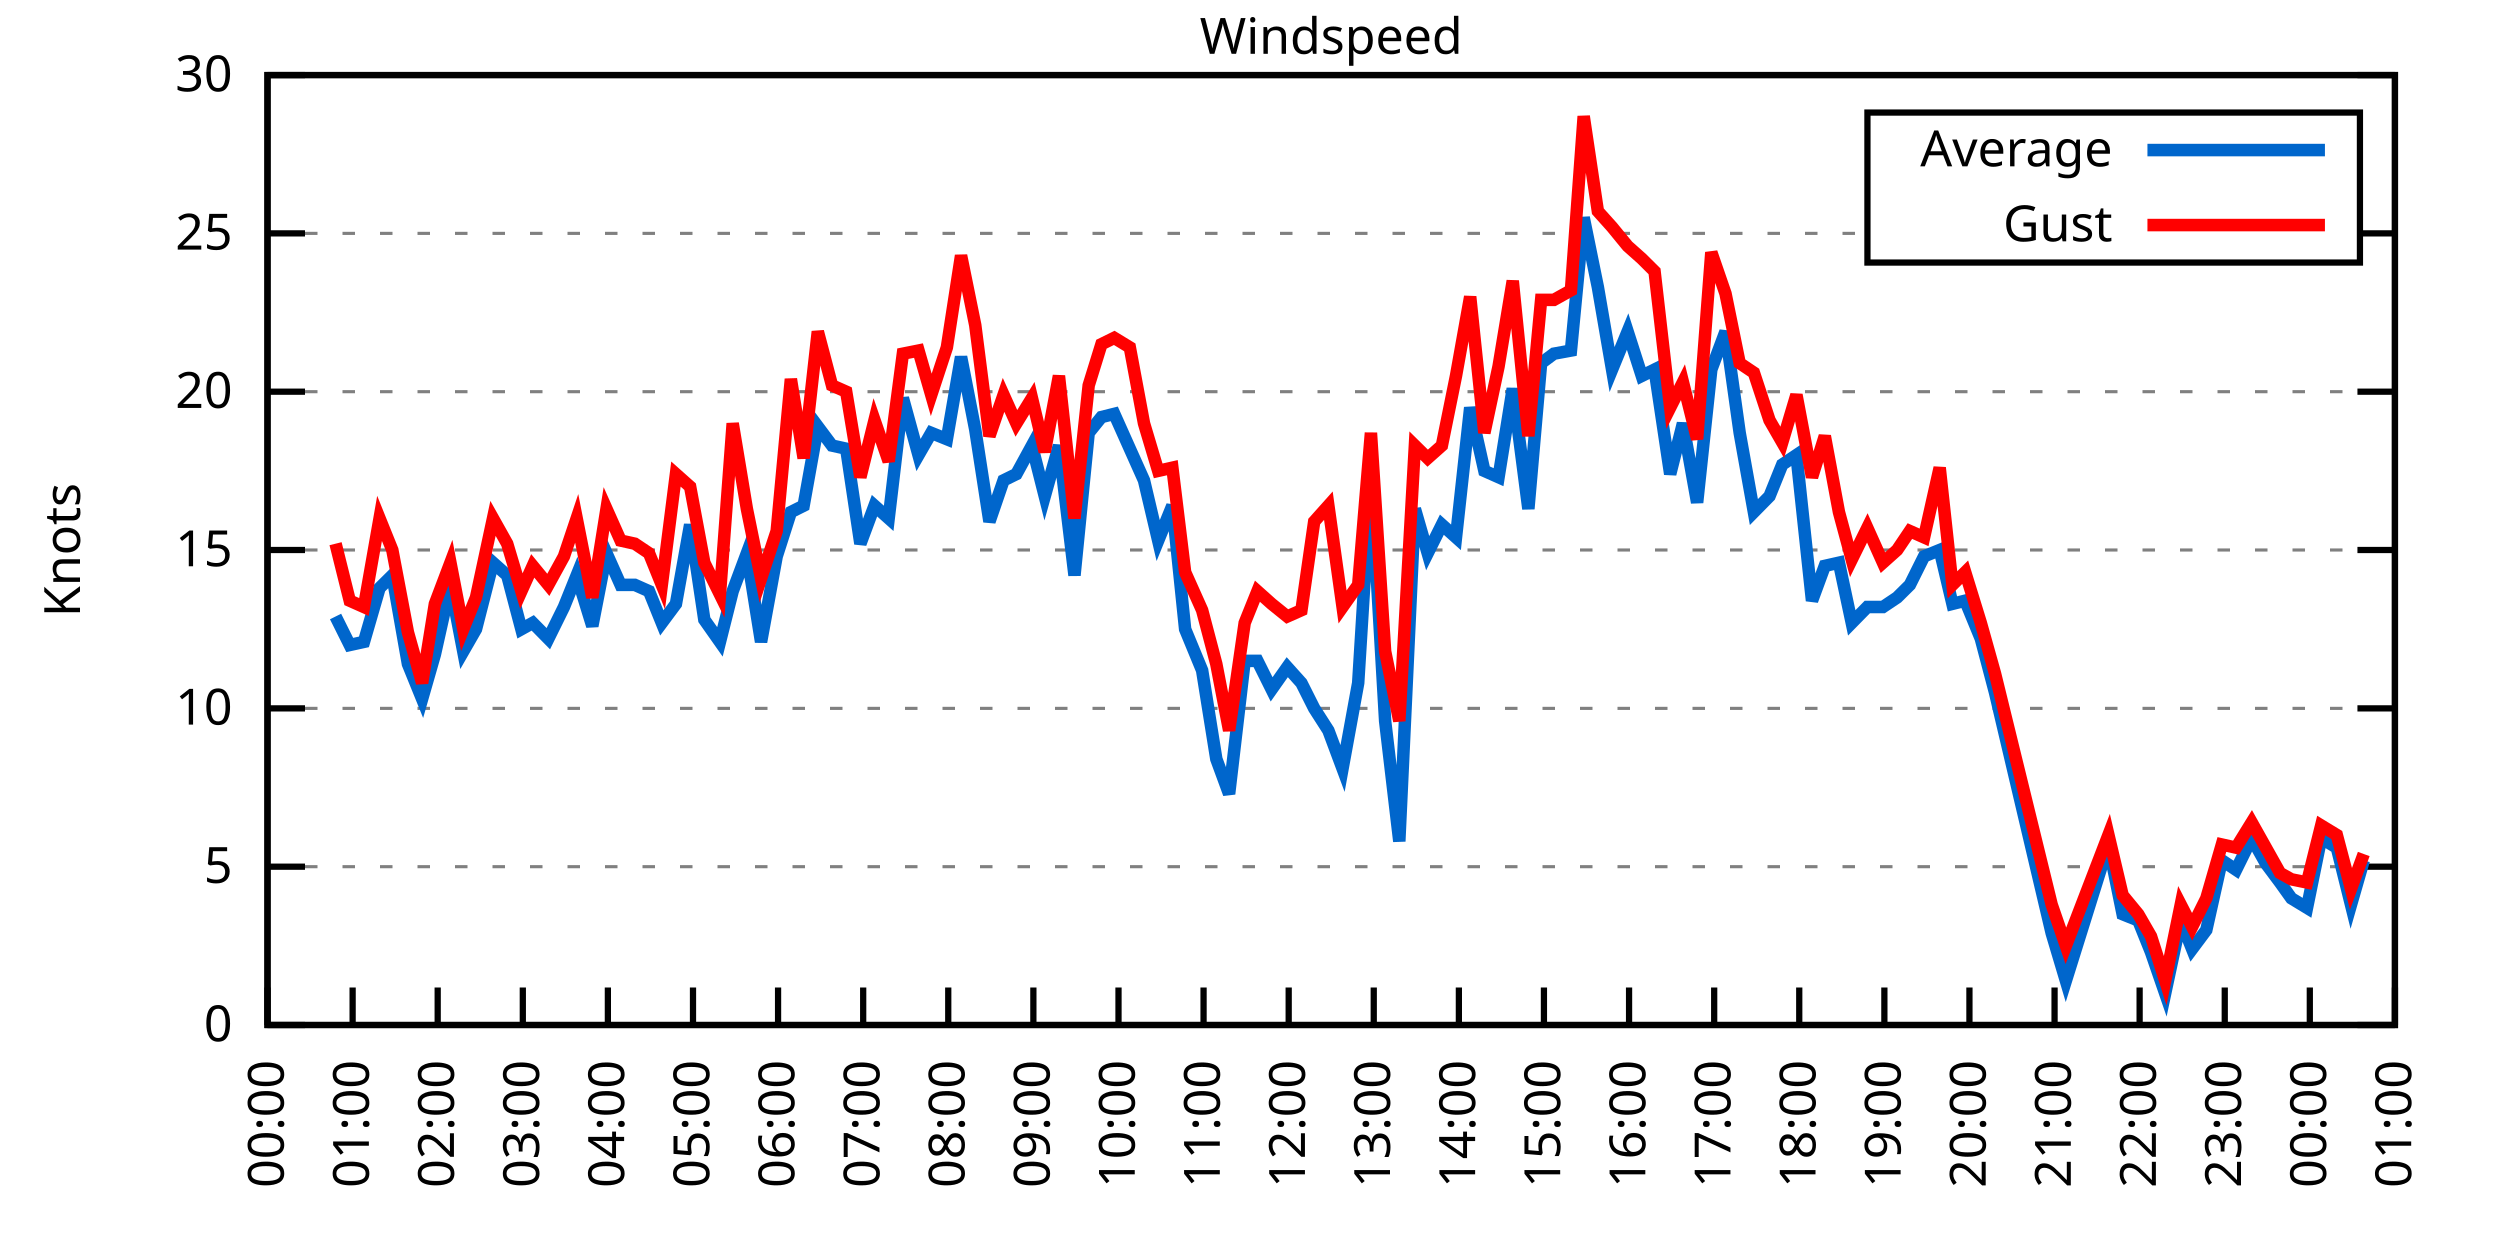
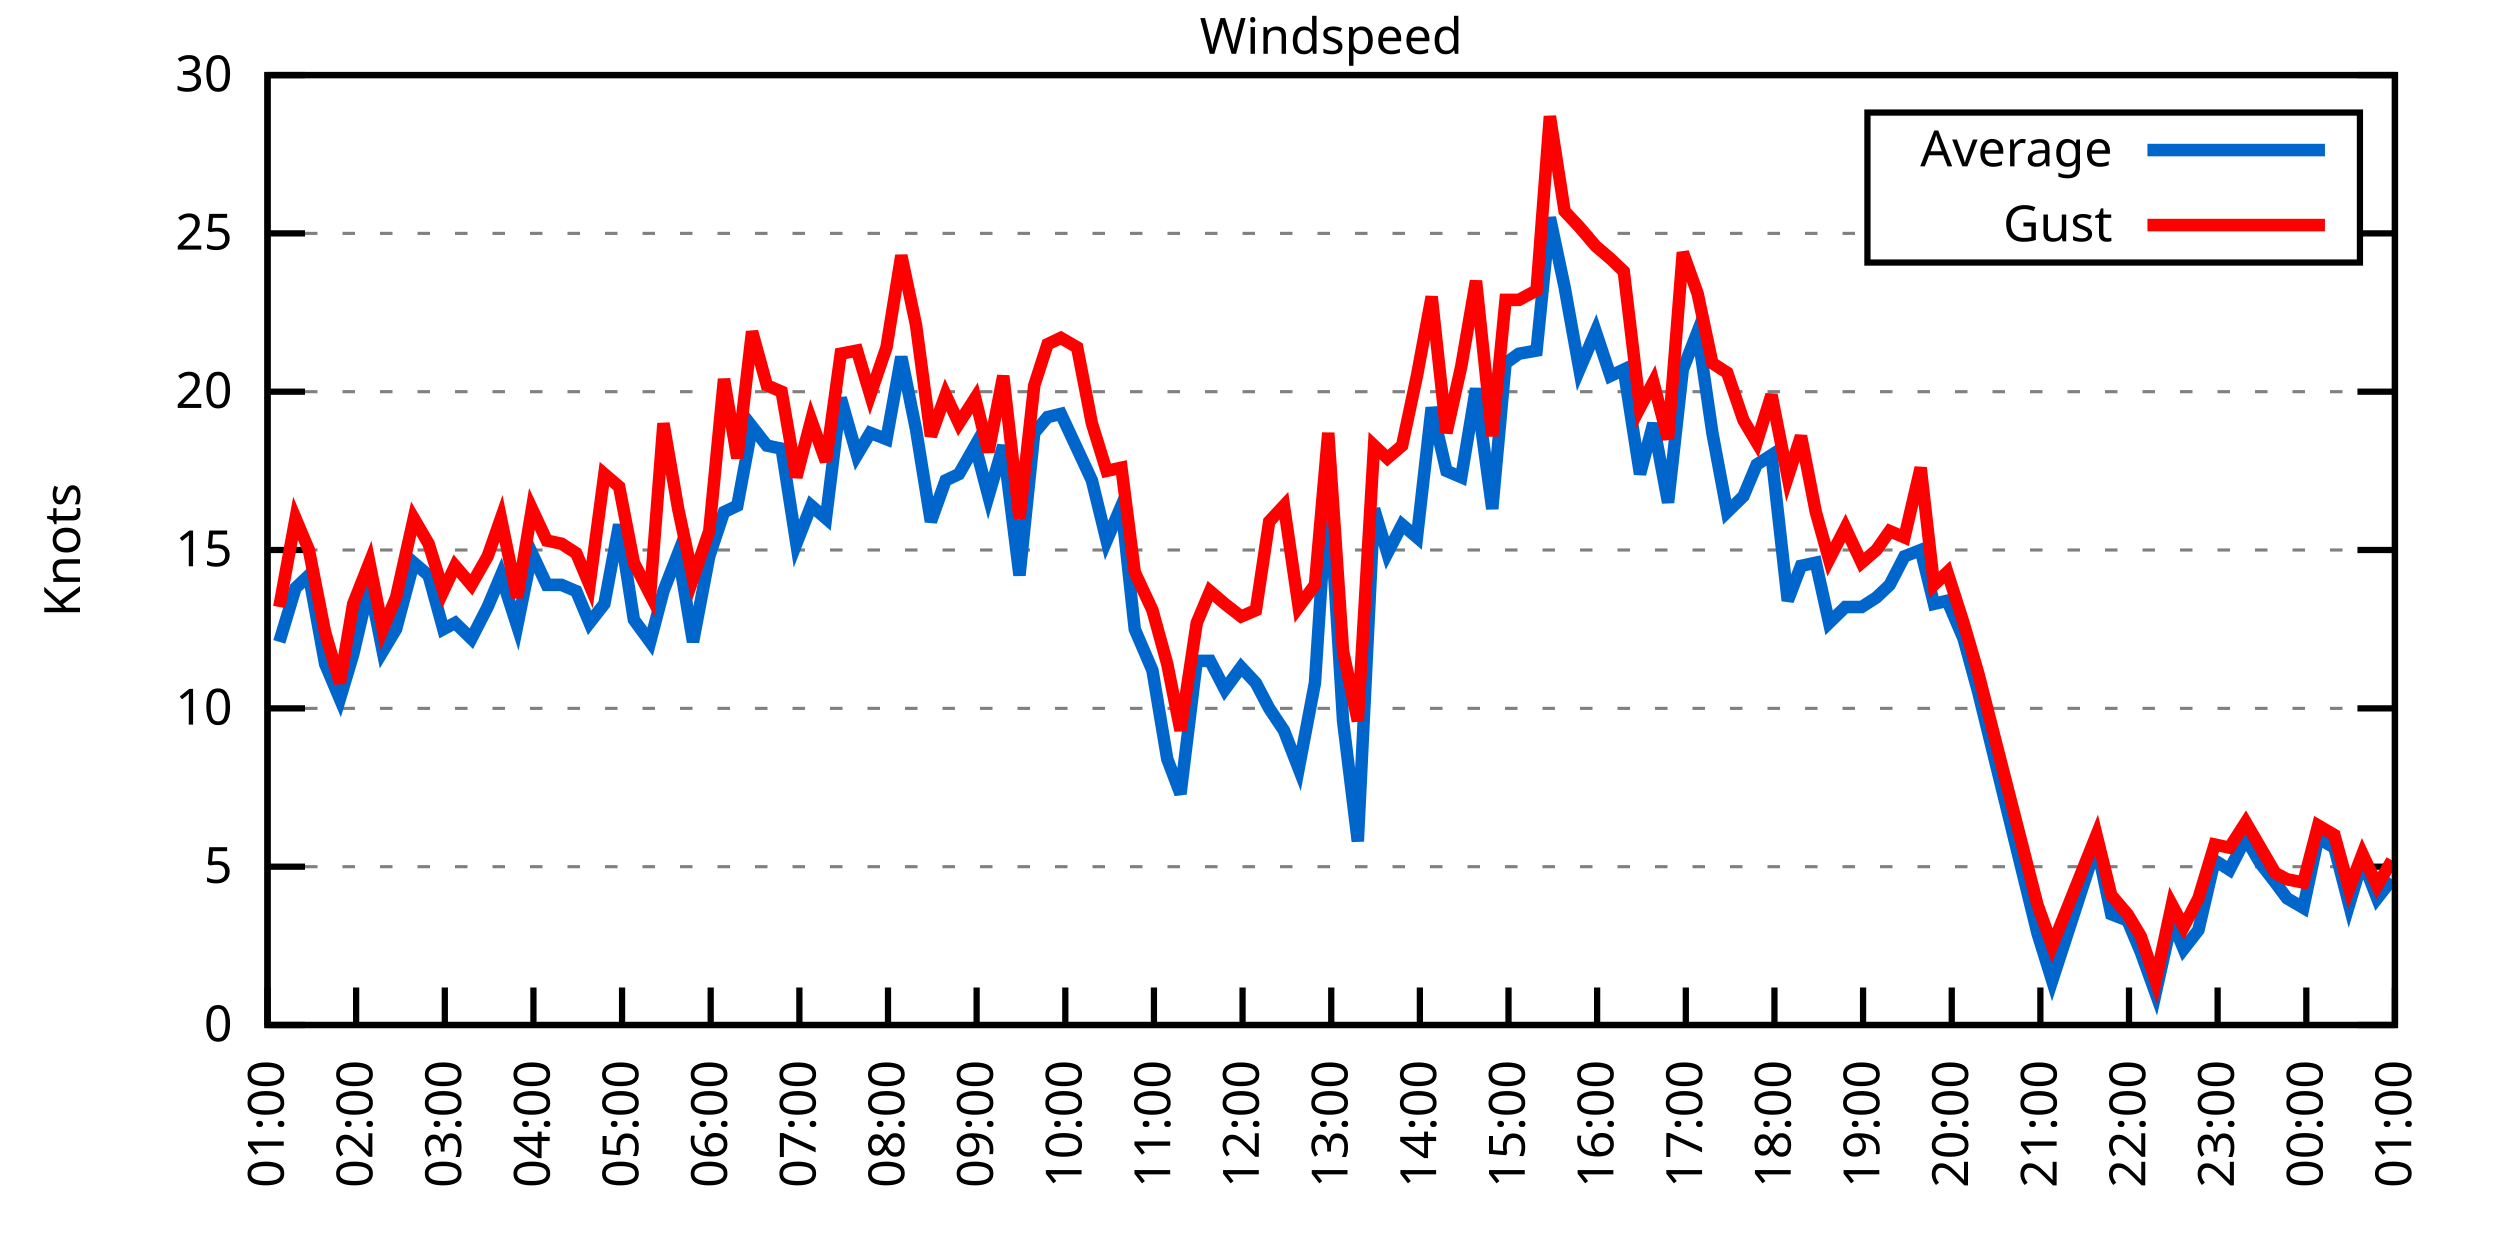
<svg xmlns="http://www.w3.org/2000/svg" xmlns:xlink="http://www.w3.org/1999/xlink" width="400" height="200" viewBox="0 0 400 200">
  <g id="gnuplot_canvas">
    <rect x="0" y="0" width="400" height="200" fill="none" />
    <defs>
      <circle id="gpDot" r="0.5" stroke-width="0.5" stroke="currentColor" />
      <path id="gpPt0" stroke-width="0.333" stroke="currentColor" d="M-1,0 h2 M0,-1 v2" />
      <path id="gpPt1" stroke-width="0.333" stroke="currentColor" d="M-1,-1 L1,1 M1,-1 L-1,1" />
      <path id="gpPt2" stroke-width="0.333" stroke="currentColor" d="M-1,0 L1,0 M0,-1 L0,1 M-1,-1 L1,1 M-1,1 L1,-1" />
      <rect id="gpPt3" stroke-width="0.333" stroke="currentColor" x="-1" y="-1" width="2" height="2" />
      <rect id="gpPt4" stroke-width="0.333" stroke="currentColor" fill="currentColor" x="-1" y="-1" width="2" height="2" />
      <circle id="gpPt5" stroke-width="0.333" stroke="currentColor" cx="0" cy="0" r="1" />
      <use xlink:href="#gpPt5" id="gpPt6" fill="currentColor" stroke="none" />
      <path id="gpPt7" stroke-width="0.333" stroke="currentColor" d="M0,-1.33 L-1.33,0.67 L1.33,0.67 z" />
      <use xlink:href="#gpPt7" id="gpPt8" fill="currentColor" stroke="none" />
      <use xlink:href="#gpPt7" id="gpPt9" stroke="currentColor" transform="rotate(180)" />
      <use xlink:href="#gpPt9" id="gpPt10" fill="currentColor" stroke="none" />
      <use xlink:href="#gpPt3" id="gpPt11" stroke="currentColor" transform="rotate(45)" />
      <use xlink:href="#gpPt11" id="gpPt12" fill="currentColor" stroke="none" />
      <path id="gpPt13" stroke-width="0.333" stroke="currentColor" d="M0,1.330 L1.265,0.411 L0.782,-1.067 L-0.782,-1.076 L-1.265,0.411 z" />
      <use xlink:href="#gpPt13" id="gpPt14" fill="currentColor" stroke="none" />
      <filter id="textbox" filterUnits="objectBoundingBox" x="0" y="0" height="1" width="1">
        <feFlood flood-color="white" flood-opacity="1" result="bgnd" />
        <feComposite in="SourceGraphic" in2="bgnd" operator="atop" />
      </filter>
      <filter id="greybox" filterUnits="objectBoundingBox" x="0" y="0" height="1" width="1">
        <feFlood flood-color="lightgrey" flood-opacity="1" result="grey" />
        <feComposite in="SourceGraphic" in2="grey" operator="atop" />
      </filter>
    </defs>
    <g fill="none" color="white" stroke="currentColor" stroke-width="1.00" stroke-linecap="butt" stroke-linejoin="miter">
</g>
    <g fill="none" color="black" stroke="currentColor" stroke-width="1.00" stroke-linecap="butt" stroke-linejoin="miter">
      <g stroke="none" shape-rendering="crispEdges">
        <polygon fill="rgb(255, 255, 255)" points="42.80,164.00 383.18,164.00 383.18,12.02 42.80,12.02 " />
      </g>
    </g>
    <g fill="none" color="black" stroke="currentColor" stroke-width="1.00" stroke-linecap="butt" stroke-linejoin="miter">
</g>
    <g fill="none" color="black" stroke="black" stroke-width="0.50" stroke-linecap="butt" stroke-linejoin="miter">
</g>
    <g fill="none" color="gray" stroke="currentColor" stroke-width="0.50" stroke-linecap="butt" stroke-linejoin="miter">
      <path stroke="gray" stroke-dasharray="2,4" class="gridline" d="M42.80,164.00 L383.19,164.00  " />
    </g>
    <g fill="none" color="gray" stroke="gray" stroke-width="1.00" stroke-linecap="butt" stroke-linejoin="miter">
</g>
    <g fill="none" color="black" stroke="currentColor" stroke-width="1.00" stroke-linecap="butt" stroke-linejoin="miter">
      <path stroke="black" d="M42.80,164.00 L48.80,164.00 M383.19,164.00 L377.19,164.00  " />
      <g transform="translate(37.20,166.60)" stroke="none" fill="black" font-family="Sans" font-size="8.00" text-anchor="end">
        <text>
          <tspan font-family="Sans"> 0</tspan>
        </text>
      </g>
    </g>
    <g fill="none" color="black" stroke="currentColor" stroke-width="1.00" stroke-linecap="butt" stroke-linejoin="miter">
</g>
    <g fill="none" color="black" stroke="black" stroke-width="0.50" stroke-linecap="butt" stroke-linejoin="miter">
</g>
    <g fill="none" color="gray" stroke="currentColor" stroke-width="0.50" stroke-linecap="butt" stroke-linejoin="miter">
      <path stroke="gray" stroke-dasharray="2,4" class="gridline" d="M42.80,138.67 L383.19,138.67  " />
    </g>
    <g fill="none" color="gray" stroke="gray" stroke-width="1.00" stroke-linecap="butt" stroke-linejoin="miter">
</g>
    <g fill="none" color="black" stroke="currentColor" stroke-width="1.00" stroke-linecap="butt" stroke-linejoin="miter">
      <path stroke="black" d="M42.80,138.67 L48.80,138.67 M383.19,138.67 L377.19,138.67  " />
      <g transform="translate(37.20,141.27)" stroke="none" fill="black" font-family="Sans" font-size="8.00" text-anchor="end">
        <text>
          <tspan font-family="Sans"> 5</tspan>
        </text>
      </g>
    </g>
    <g fill="none" color="black" stroke="currentColor" stroke-width="1.00" stroke-linecap="butt" stroke-linejoin="miter">
</g>
    <g fill="none" color="black" stroke="black" stroke-width="0.50" stroke-linecap="butt" stroke-linejoin="miter">
</g>
    <g fill="none" color="gray" stroke="currentColor" stroke-width="0.50" stroke-linecap="butt" stroke-linejoin="miter">
      <path stroke="gray" stroke-dasharray="2,4" class="gridline" d="M42.80,113.34 L383.19,113.34  " />
    </g>
    <g fill="none" color="gray" stroke="gray" stroke-width="1.00" stroke-linecap="butt" stroke-linejoin="miter">
</g>
    <g fill="none" color="black" stroke="currentColor" stroke-width="1.00" stroke-linecap="butt" stroke-linejoin="miter">
      <path stroke="black" d="M42.80,113.34 L48.80,113.34 M383.19,113.34 L377.19,113.34  " />
      <g transform="translate(37.20,115.94)" stroke="none" fill="black" font-family="Sans" font-size="8.00" text-anchor="end">
        <text>
          <tspan font-family="Sans"> 10</tspan>
        </text>
      </g>
    </g>
    <g fill="none" color="black" stroke="currentColor" stroke-width="1.00" stroke-linecap="butt" stroke-linejoin="miter">
</g>
    <g fill="none" color="black" stroke="black" stroke-width="0.50" stroke-linecap="butt" stroke-linejoin="miter">
</g>
    <g fill="none" color="gray" stroke="currentColor" stroke-width="0.50" stroke-linecap="butt" stroke-linejoin="miter">
      <path stroke="gray" stroke-dasharray="2,4" class="gridline" d="M42.80,88.00 L383.19,88.00  " />
    </g>
    <g fill="none" color="gray" stroke="gray" stroke-width="1.00" stroke-linecap="butt" stroke-linejoin="miter">
</g>
    <g fill="none" color="black" stroke="currentColor" stroke-width="1.00" stroke-linecap="butt" stroke-linejoin="miter">
      <path stroke="black" d="M42.80,88.00 L48.80,88.00 M383.19,88.00 L377.19,88.00  " />
      <g transform="translate(37.20,90.60)" stroke="none" fill="black" font-family="Sans" font-size="8.00" text-anchor="end">
        <text>
          <tspan font-family="Sans"> 15</tspan>
        </text>
      </g>
    </g>
    <g fill="none" color="black" stroke="currentColor" stroke-width="1.00" stroke-linecap="butt" stroke-linejoin="miter">
</g>
    <g fill="none" color="black" stroke="black" stroke-width="0.50" stroke-linecap="butt" stroke-linejoin="miter">
</g>
    <g fill="none" color="gray" stroke="currentColor" stroke-width="0.50" stroke-linecap="butt" stroke-linejoin="miter">
      <path stroke="gray" stroke-dasharray="2,4" class="gridline" d="M42.80,62.67 L383.19,62.67  " />
    </g>
    <g fill="none" color="gray" stroke="gray" stroke-width="1.00" stroke-linecap="butt" stroke-linejoin="miter">
</g>
    <g fill="none" color="black" stroke="currentColor" stroke-width="1.00" stroke-linecap="butt" stroke-linejoin="miter">
      <path stroke="black" d="M42.80,62.67 L48.80,62.67 M383.19,62.67 L377.19,62.67  " />
      <g transform="translate(37.20,65.27)" stroke="none" fill="black" font-family="Sans" font-size="8.00" text-anchor="end">
        <text>
          <tspan font-family="Sans"> 20</tspan>
        </text>
      </g>
    </g>
    <g fill="none" color="black" stroke="currentColor" stroke-width="1.00" stroke-linecap="butt" stroke-linejoin="miter">
</g>
    <g fill="none" color="black" stroke="black" stroke-width="0.50" stroke-linecap="butt" stroke-linejoin="miter">
</g>
    <g fill="none" color="gray" stroke="currentColor" stroke-width="0.50" stroke-linecap="butt" stroke-linejoin="miter">
      <path stroke="gray" stroke-dasharray="2,4" class="gridline" d="M42.80,37.34 L298.79,37.34 M377.59,37.34 L383.19,37.34  " />
    </g>
    <g fill="none" color="gray" stroke="gray" stroke-width="1.00" stroke-linecap="butt" stroke-linejoin="miter">
</g>
    <g fill="none" color="black" stroke="currentColor" stroke-width="1.00" stroke-linecap="butt" stroke-linejoin="miter">
      <path stroke="black" d="M42.80,37.34 L48.80,37.34 M383.19,37.34 L377.19,37.34  " />
      <g transform="translate(37.20,39.94)" stroke="none" fill="black" font-family="Sans" font-size="8.00" text-anchor="end">
        <text>
          <tspan font-family="Sans"> 25</tspan>
        </text>
      </g>
    </g>
    <g fill="none" color="black" stroke="currentColor" stroke-width="1.00" stroke-linecap="butt" stroke-linejoin="miter">
</g>
    <g fill="none" color="black" stroke="black" stroke-width="0.50" stroke-linecap="butt" stroke-linejoin="miter">
</g>
    <g fill="none" color="gray" stroke="currentColor" stroke-width="0.50" stroke-linecap="butt" stroke-linejoin="miter">
      <path stroke="gray" stroke-dasharray="2,4" class="gridline" d="M42.80,12.01 L383.19,12.01  " />
    </g>
    <g fill="none" color="gray" stroke="gray" stroke-width="1.00" stroke-linecap="butt" stroke-linejoin="miter">
</g>
    <g fill="none" color="black" stroke="currentColor" stroke-width="1.00" stroke-linecap="butt" stroke-linejoin="miter">
      <path stroke="black" d="M42.80,12.01 L48.80,12.01 M383.19,12.01 L377.19,12.01  " />
      <g transform="translate(37.20,14.61)" stroke="none" fill="black" font-family="Sans" font-size="8.00" text-anchor="end">
        <text>
          <tspan font-family="Sans"> 30</tspan>
        </text>
      </g>
    </g>
    <g fill="none" color="black" stroke="currentColor" stroke-width="1.00" stroke-linecap="butt" stroke-linejoin="miter">
      <path stroke="black" d="M42.80,164.00 L42.80,158.00  " />
      <g transform="translate(45.40,169.60) rotate(270.00)" stroke="none" fill="black" font-family="Sans" font-size="8.00" text-anchor="end">
        <text>
-           <tspan font-family="Sans">00:00</tspan>
-         </text>
-       </g>
-     </g>
-     <g fill="none" color="black" stroke="currentColor" stroke-width="1.00" stroke-linecap="butt" stroke-linejoin="miter">
-       <path stroke="black" d="M56.42,164.00 L56.42,158.00  " />
-       <g transform="translate(59.02,169.60) rotate(270.00)" stroke="none" fill="black" font-family="Sans" font-size="8.00" text-anchor="end">
-         <text>
          <tspan font-family="Sans">01:00</tspan>
        </text>
      </g>
    </g>
    <g fill="none" color="black" stroke="currentColor" stroke-width="1.00" stroke-linecap="butt" stroke-linejoin="miter">
-       <path stroke="black" d="M70.03,164.00 L70.03,158.00  " />
-       <g transform="translate(72.63,169.60) rotate(270.00)" stroke="none" fill="black" font-family="Sans" font-size="8.00" text-anchor="end">
+       <path stroke="black" d="M56.98,164.00 L56.98,158.00  " />
+       <g transform="translate(59.58,169.60) rotate(270.00)" stroke="none" fill="black" font-family="Sans" font-size="8.00" text-anchor="end">
        <text>
          <tspan font-family="Sans">02:00</tspan>
        </text>
      </g>
    </g>
    <g fill="none" color="black" stroke="currentColor" stroke-width="1.00" stroke-linecap="butt" stroke-linejoin="miter">
-       <path stroke="black" d="M83.65,164.00 L83.65,158.00  " />
-       <g transform="translate(86.25,169.60) rotate(270.00)" stroke="none" fill="black" font-family="Sans" font-size="8.00" text-anchor="end">
+       <path stroke="black" d="M71.17,164.00 L71.17,158.00  " />
+       <g transform="translate(73.77,169.60) rotate(270.00)" stroke="none" fill="black" font-family="Sans" font-size="8.00" text-anchor="end">
        <text>
          <tspan font-family="Sans">03:00</tspan>
        </text>
      </g>
    </g>
    <g fill="none" color="black" stroke="currentColor" stroke-width="1.00" stroke-linecap="butt" stroke-linejoin="miter">
-       <path stroke="black" d="M97.26,164.00 L97.26,158.00  " />
-       <g transform="translate(99.86,169.60) rotate(270.00)" stroke="none" fill="black" font-family="Sans" font-size="8.00" text-anchor="end">
+       <path stroke="black" d="M85.35,164.00 L85.35,158.00  " />
+       <g transform="translate(87.95,169.60) rotate(270.00)" stroke="none" fill="black" font-family="Sans" font-size="8.00" text-anchor="end">
        <text>
          <tspan font-family="Sans">04:00</tspan>
        </text>
      </g>
    </g>
    <g fill="none" color="black" stroke="currentColor" stroke-width="1.00" stroke-linecap="butt" stroke-linejoin="miter">
-       <path stroke="black" d="M110.88,164.00 L110.88,158.00  " />
-       <g transform="translate(113.48,169.60) rotate(270.00)" stroke="none" fill="black" font-family="Sans" font-size="8.00" text-anchor="end">
+       <path stroke="black" d="M99.53,164.00 L99.53,158.00  " />
+       <g transform="translate(102.13,169.60) rotate(270.00)" stroke="none" fill="black" font-family="Sans" font-size="8.00" text-anchor="end">
        <text>
          <tspan font-family="Sans">05:00</tspan>
        </text>
      </g>
    </g>
    <g fill="none" color="black" stroke="currentColor" stroke-width="1.00" stroke-linecap="butt" stroke-linejoin="miter">
-       <path stroke="black" d="M124.49,164.00 L124.49,158.00  " />
-       <g transform="translate(127.09,169.60) rotate(270.00)" stroke="none" fill="black" font-family="Sans" font-size="8.00" text-anchor="end">
+       <path stroke="black" d="M113.71,164.00 L113.71,158.00  " />
+       <g transform="translate(116.31,169.60) rotate(270.00)" stroke="none" fill="black" font-family="Sans" font-size="8.00" text-anchor="end">
        <text>
          <tspan font-family="Sans">06:00</tspan>
        </text>
      </g>
    </g>
    <g fill="none" color="black" stroke="currentColor" stroke-width="1.00" stroke-linecap="butt" stroke-linejoin="miter">
-       <path stroke="black" d="M138.11,164.00 L138.11,158.00  " />
-       <g transform="translate(140.71,169.60) rotate(270.00)" stroke="none" fill="black" font-family="Sans" font-size="8.00" text-anchor="end">
+       <path stroke="black" d="M127.90,164.00 L127.90,158.00  " />
+       <g transform="translate(130.50,169.60) rotate(270.00)" stroke="none" fill="black" font-family="Sans" font-size="8.00" text-anchor="end">
        <text>
          <tspan font-family="Sans">07:00</tspan>
        </text>
      </g>
    </g>
    <g fill="none" color="black" stroke="currentColor" stroke-width="1.00" stroke-linecap="butt" stroke-linejoin="miter">
-       <path stroke="black" d="M151.72,164.00 L151.72,158.00  " />
-       <g transform="translate(154.32,169.60) rotate(270.00)" stroke="none" fill="black" font-family="Sans" font-size="8.00" text-anchor="end">
+       <path stroke="black" d="M142.08,164.00 L142.08,158.00  " />
+       <g transform="translate(144.68,169.60) rotate(270.00)" stroke="none" fill="black" font-family="Sans" font-size="8.00" text-anchor="end">
        <text>
          <tspan font-family="Sans">08:00</tspan>
        </text>
      </g>
    </g>
    <g fill="none" color="black" stroke="currentColor" stroke-width="1.00" stroke-linecap="butt" stroke-linejoin="miter">
-       <path stroke="black" d="M165.34,164.00 L165.34,158.00  " />
-       <g transform="translate(167.94,169.60) rotate(270.00)" stroke="none" fill="black" font-family="Sans" font-size="8.00" text-anchor="end">
+       <path stroke="black" d="M156.26,164.00 L156.26,158.00  " />
+       <g transform="translate(158.86,169.60) rotate(270.00)" stroke="none" fill="black" font-family="Sans" font-size="8.00" text-anchor="end">
        <text>
          <tspan font-family="Sans">09:00</tspan>
        </text>
      </g>
    </g>
    <g fill="none" color="black" stroke="currentColor" stroke-width="1.00" stroke-linecap="butt" stroke-linejoin="miter">
-       <path stroke="black" d="M178.96,164.00 L178.96,158.00  " />
-       <g transform="translate(181.56,169.60) rotate(270.00)" stroke="none" fill="black" font-family="Sans" font-size="8.00" text-anchor="end">
+       <path stroke="black" d="M170.45,164.00 L170.45,158.00  " />
+       <g transform="translate(173.05,169.60) rotate(270.00)" stroke="none" fill="black" font-family="Sans" font-size="8.00" text-anchor="end">
        <text>
          <tspan font-family="Sans">10:00</tspan>
        </text>
      </g>
    </g>
    <g fill="none" color="black" stroke="currentColor" stroke-width="1.00" stroke-linecap="butt" stroke-linejoin="miter">
-       <path stroke="black" d="M192.57,164.00 L192.57,158.00  " />
-       <g transform="translate(195.17,169.60) rotate(270.00)" stroke="none" fill="black" font-family="Sans" font-size="8.00" text-anchor="end">
+       <path stroke="black" d="M184.63,164.00 L184.63,158.00  " />
+       <g transform="translate(187.23,169.60) rotate(270.00)" stroke="none" fill="black" font-family="Sans" font-size="8.00" text-anchor="end">
        <text>
          <tspan font-family="Sans">11:00</tspan>
        </text>
      </g>
    </g>
    <g fill="none" color="black" stroke="currentColor" stroke-width="1.00" stroke-linecap="butt" stroke-linejoin="miter">
-       <path stroke="black" d="M206.19,164.00 L206.19,158.00  " />
-       <g transform="translate(208.79,169.60) rotate(270.00)" stroke="none" fill="black" font-family="Sans" font-size="8.00" text-anchor="end">
+       <path stroke="black" d="M198.81,164.00 L198.81,158.00  " />
+       <g transform="translate(201.41,169.60) rotate(270.00)" stroke="none" fill="black" font-family="Sans" font-size="8.00" text-anchor="end">
        <text>
          <tspan font-family="Sans">12:00</tspan>
        </text>
      </g>
    </g>
    <g fill="none" color="black" stroke="currentColor" stroke-width="1.00" stroke-linecap="butt" stroke-linejoin="miter">
-       <path stroke="black" d="M219.80,164.00 L219.80,158.00  " />
-       <g transform="translate(222.40,169.60) rotate(270.00)" stroke="none" fill="black" font-family="Sans" font-size="8.00" text-anchor="end">
+       <path stroke="black" d="M213.00,164.00 L213.00,158.00  " />
+       <g transform="translate(215.60,169.60) rotate(270.00)" stroke="none" fill="black" font-family="Sans" font-size="8.00" text-anchor="end">
        <text>
          <tspan font-family="Sans">13:00</tspan>
        </text>
      </g>
    </g>
    <g fill="none" color="black" stroke="currentColor" stroke-width="1.00" stroke-linecap="butt" stroke-linejoin="miter">
-       <path stroke="black" d="M233.42,164.00 L233.42,158.00  " />
-       <g transform="translate(236.02,169.60) rotate(270.00)" stroke="none" fill="black" font-family="Sans" font-size="8.00" text-anchor="end">
+       <path stroke="black" d="M227.18,164.00 L227.18,158.00  " />
+       <g transform="translate(229.78,169.60) rotate(270.00)" stroke="none" fill="black" font-family="Sans" font-size="8.00" text-anchor="end">
        <text>
          <tspan font-family="Sans">14:00</tspan>
        </text>
      </g>
    </g>
    <g fill="none" color="black" stroke="currentColor" stroke-width="1.00" stroke-linecap="butt" stroke-linejoin="miter">
-       <path stroke="black" d="M247.03,164.00 L247.03,158.00  " />
-       <g transform="translate(249.63,169.60) rotate(270.00)" stroke="none" fill="black" font-family="Sans" font-size="8.00" text-anchor="end">
+       <path stroke="black" d="M241.36,164.00 L241.36,158.00  " />
+       <g transform="translate(243.96,169.60) rotate(270.00)" stroke="none" fill="black" font-family="Sans" font-size="8.00" text-anchor="end">
        <text>
          <tspan font-family="Sans">15:00</tspan>
        </text>
      </g>
    </g>
    <g fill="none" color="black" stroke="currentColor" stroke-width="1.00" stroke-linecap="butt" stroke-linejoin="miter">
-       <path stroke="black" d="M260.65,164.00 L260.65,158.00  " />
-       <g transform="translate(263.25,169.60) rotate(270.00)" stroke="none" fill="black" font-family="Sans" font-size="8.00" text-anchor="end">
+       <path stroke="black" d="M255.54,164.00 L255.54,158.00  " />
+       <g transform="translate(258.14,169.60) rotate(270.00)" stroke="none" fill="black" font-family="Sans" font-size="8.00" text-anchor="end">
        <text>
          <tspan font-family="Sans">16:00</tspan>
        </text>
      </g>
    </g>
    <g fill="none" color="black" stroke="currentColor" stroke-width="1.00" stroke-linecap="butt" stroke-linejoin="miter">
-       <path stroke="black" d="M274.27,164.00 L274.27,158.00  " />
-       <g transform="translate(276.87,169.60) rotate(270.00)" stroke="none" fill="black" font-family="Sans" font-size="8.00" text-anchor="end">
+       <path stroke="black" d="M269.73,164.00 L269.73,158.00  " />
+       <g transform="translate(272.33,169.60) rotate(270.00)" stroke="none" fill="black" font-family="Sans" font-size="8.00" text-anchor="end">
        <text>
          <tspan font-family="Sans">17:00</tspan>
        </text>
      </g>
    </g>
    <g fill="none" color="black" stroke="currentColor" stroke-width="1.00" stroke-linecap="butt" stroke-linejoin="miter">
-       <path stroke="black" d="M287.88,164.00 L287.88,158.00  " />
-       <g transform="translate(290.48,169.60) rotate(270.00)" stroke="none" fill="black" font-family="Sans" font-size="8.00" text-anchor="end">
+       <path stroke="black" d="M283.91,164.00 L283.91,158.00  " />
+       <g transform="translate(286.51,169.60) rotate(270.00)" stroke="none" fill="black" font-family="Sans" font-size="8.00" text-anchor="end">
        <text>
          <tspan font-family="Sans">18:00</tspan>
        </text>
      </g>
    </g>
    <g fill="none" color="black" stroke="currentColor" stroke-width="1.00" stroke-linecap="butt" stroke-linejoin="miter">
-       <path stroke="black" d="M301.50,164.00 L301.50,158.00  " />
-       <g transform="translate(304.10,169.60) rotate(270.00)" stroke="none" fill="black" font-family="Sans" font-size="8.00" text-anchor="end">
+       <path stroke="black" d="M298.09,164.00 L298.09,158.00  " />
+       <g transform="translate(300.69,169.60) rotate(270.00)" stroke="none" fill="black" font-family="Sans" font-size="8.00" text-anchor="end">
        <text>
          <tspan font-family="Sans">19:00</tspan>
        </text>
      </g>
    </g>
    <g fill="none" color="black" stroke="currentColor" stroke-width="1.00" stroke-linecap="butt" stroke-linejoin="miter">
-       <path stroke="black" d="M315.11,164.00 L315.11,158.00  " />
-       <g transform="translate(317.71,169.60) rotate(270.00)" stroke="none" fill="black" font-family="Sans" font-size="8.00" text-anchor="end">
+       <path stroke="black" d="M312.28,164.00 L312.28,158.00  " />
+       <g transform="translate(314.88,169.60) rotate(270.00)" stroke="none" fill="black" font-family="Sans" font-size="8.00" text-anchor="end">
        <text>
          <tspan font-family="Sans">20:00</tspan>
        </text>
      </g>
    </g>
    <g fill="none" color="black" stroke="currentColor" stroke-width="1.00" stroke-linecap="butt" stroke-linejoin="miter">
-       <path stroke="black" d="M328.73,164.00 L328.73,158.00  " />
-       <g transform="translate(331.33,169.60) rotate(270.00)" stroke="none" fill="black" font-family="Sans" font-size="8.00" text-anchor="end">
+       <path stroke="black" d="M326.46,164.00 L326.46,158.00  " />
+       <g transform="translate(329.06,169.60) rotate(270.00)" stroke="none" fill="black" font-family="Sans" font-size="8.00" text-anchor="end">
        <text>
          <tspan font-family="Sans">21:00</tspan>
        </text>
      </g>
    </g>
    <g fill="none" color="black" stroke="currentColor" stroke-width="1.00" stroke-linecap="butt" stroke-linejoin="miter">
-       <path stroke="black" d="M342.34,164.00 L342.34,158.00  " />
-       <g transform="translate(344.94,169.60) rotate(270.00)" stroke="none" fill="black" font-family="Sans" font-size="8.00" text-anchor="end">
+       <path stroke="black" d="M340.64,164.00 L340.64,158.00  " />
+       <g transform="translate(343.24,169.60) rotate(270.00)" stroke="none" fill="black" font-family="Sans" font-size="8.00" text-anchor="end">
        <text>
          <tspan font-family="Sans">22:00</tspan>
        </text>
      </g>
    </g>
    <g fill="none" color="black" stroke="currentColor" stroke-width="1.00" stroke-linecap="butt" stroke-linejoin="miter">
-       <path stroke="black" d="M355.96,164.00 L355.96,158.00  " />
-       <g transform="translate(358.56,169.60) rotate(270.00)" stroke="none" fill="black" font-family="Sans" font-size="8.00" text-anchor="end">
+       <path stroke="black" d="M354.82,164.00 L354.82,158.00  " />
+       <g transform="translate(357.42,169.60) rotate(270.00)" stroke="none" fill="black" font-family="Sans" font-size="8.00" text-anchor="end">
        <text>
          <tspan font-family="Sans">23:00</tspan>
        </text>
      </g>
    </g>
    <g fill="none" color="black" stroke="currentColor" stroke-width="1.00" stroke-linecap="butt" stroke-linejoin="miter">
-       <path stroke="black" d="M369.57,164.00 L369.57,158.00  " />
-       <g transform="translate(372.17,169.60) rotate(270.00)" stroke="none" fill="black" font-family="Sans" font-size="8.00" text-anchor="end">
+       <path stroke="black" d="M369.01,164.00 L369.01,158.00  " />
+       <g transform="translate(371.61,169.60) rotate(270.00)" stroke="none" fill="black" font-family="Sans" font-size="8.00" text-anchor="end">
        <text>
          <tspan font-family="Sans">00:00</tspan>
        </text>
      </g>
    </g>
    <g fill="none" color="black" stroke="currentColor" stroke-width="1.00" stroke-linecap="butt" stroke-linejoin="miter">
      <path stroke="black" d="M383.19,164.00 L383.19,158.00  " />
      <g transform="translate(385.79,169.60) rotate(270.00)" stroke="none" fill="black" font-family="Sans" font-size="8.00" text-anchor="end">
        <text>
          <tspan font-family="Sans">01:00</tspan>
        </text>
      </g>
    </g>
    <g fill="none" color="black" stroke="currentColor" stroke-width="1.00" stroke-linecap="butt" stroke-linejoin="miter">
</g>
    <g fill="none" color="black" stroke="currentColor" stroke-width="1.00" stroke-linecap="butt" stroke-linejoin="miter">
      <path stroke="black" d="M42.80,12.01 L42.80,164.00 L383.19,164.00 L383.19,12.01 L42.80,12.01 Z  " />
    </g>
    <g fill="none" color="black" stroke="currentColor" stroke-width="1.00" stroke-linecap="butt" stroke-linejoin="miter">
</g>
    <g fill="none" color="black" stroke="currentColor" stroke-width="1.00" stroke-linecap="butt" stroke-linejoin="miter">
      <path stroke="black" d="M298.79,42.01 L298.79,18.01 L377.59,18.01 L377.59,42.01 L298.79,42.01 Z  " />
    </g>
    <g id="Windspeed_plot_1">
      <g fill="none" color="white" stroke="black" stroke-width="2.00" stroke-linecap="butt" stroke-linejoin="miter">
</g>
      <g fill="none" color="black" stroke="currentColor" stroke-width="2.00" stroke-linecap="butt" stroke-linejoin="miter">
        <g transform="translate(337.99,26.61)" stroke="none" fill="black" font-family="Sans" font-size="8.00" text-anchor="end">
          <text>
            <tspan font-family="Sans">Average</tspan>
          </text>
        </g>
      </g>
      <g fill="none" color="black" stroke="currentColor" stroke-width="2.00" stroke-linecap="butt" stroke-linejoin="miter">
-         <path stroke="rgb(  0, 102, 204)" d="M343.59,24.01 L371.99,24.01 M53.69,98.64 L55.96,103.20 L58.23,102.70 L60.73,94.08 L62.77,92.06 L65.27,106.24   L67.54,111.82 L69.58,104.72 L72.07,93.58 L74.12,104.22 L76.16,100.67 L78.88,90.03 L81.15,92.06 L83.42,100.67   L85.24,99.66 L87.73,102.19 L90.23,97.12 L92.27,92.06 L94.77,100.16 L97.04,88.51 L99.30,93.58 L101.57,93.58   L103.84,94.59 L105.89,99.66 L108.15,96.62 L110.42,83.95 L112.69,99.15 L115.19,102.70 L117.23,94.59 L119.50,88.51   L121.77,102.70 L124.27,89.02 L126.54,81.93 L128.58,80.91 L130.85,68.25 L133.12,71.29 L135.39,71.79 L137.66,86.99   L139.92,80.91 L142.19,82.94 L144.46,63.69 L146.96,72.81 L149.00,69.26 L151.50,70.27 L153.77,57.10 L156.04,68.75   L158.31,83.45 L160.57,76.86 L162.62,75.85 L165.11,71.29 L167.16,79.39 L169.43,71.29 L171.92,92.06 L174.19,69.26   L176.23,66.73 L178.28,66.22 L180.77,71.79 L183.04,76.86 L185.31,86.49 L187.58,80.91 L189.62,100.67 L192.34,107.26   L194.61,121.44 L196.66,127.02 L199.15,105.74 L201.19,105.74 L203.46,110.30 L205.96,106.75 L208.23,109.28 L210.27,113.34   L212.54,116.88 L214.81,122.96 L217.31,109.28 L219.35,76.35 L221.62,115.36 L223.89,134.62 L226.38,81.42 L228.43,88.51   L230.70,83.95 L232.96,85.98 L235.23,65.21 L237.50,75.34 L239.77,76.35 L242.04,62.17 L244.54,81.42 L246.58,58.11   L248.62,56.59 L251.35,56.09 L253.39,34.81 L255.66,45.95 L257.93,59.13 L260.42,53.05 L262.69,60.14 L264.73,59.13   L267.23,75.85 L269.27,67.74 L271.54,80.41 L273.81,59.13 L276.08,53.05 L278.35,69.26 L280.62,81.93 L283.12,79.39   L285.16,74.33 L287.43,72.81 L289.92,96.11 L291.97,90.54 L294.23,90.03 L296.28,99.66 L298.77,97.12 L301.27,97.12   L303.54,95.60 L305.58,93.58 L307.85,89.02 L310.35,88.00 L312.39,96.62 L314.43,96.11 L316.93,102.19 L319.20,110.80   L328.27,149.31 L330.54,156.91 L337.35,135.12 L339.62,146.27 L342.12,147.28 L344.16,152.35 L346.43,158.93 L348.92,147.28   L350.74,151.84 L353.01,148.80 L355.50,137.66 L357.77,139.17 L360.27,134.11 L362.54,138.16 L364.81,141.20 L366.62,143.73   L369.12,145.25 L371.39,134.11 L373.89,135.63 L376.16,144.75 L378.20,137.66  " />
+         <path stroke="rgb(  0, 102, 204)" d="M343.59,24.01 L371.99,24.01 M44.69,102.70 L47.29,94.08 L49.42,92.06 L52.02,106.24 L54.38,111.82 L56.51,104.72   L59.11,93.58 L61.24,104.22 L63.37,100.67 L66.20,90.03 L68.57,92.06 L70.93,100.67 L72.82,99.66 L75.42,102.19   L78.02,97.12 L80.15,92.06 L82.75,100.16 L85.11,88.51 L87.48,93.58 L89.84,93.58 L92.20,94.59 L94.33,99.66   L96.70,96.62 L99.06,83.95 L101.42,99.15 L104.02,102.70 L106.15,94.59 L108.51,88.51 L110.88,102.70 L113.48,89.02   L115.84,81.93 L117.97,80.91 L120.33,68.25 L122.70,71.29 L125.06,71.79 L127.42,86.99 L129.79,80.91 L132.15,82.94   L134.52,63.69 L137.12,72.81 L139.24,69.26 L141.84,70.27 L144.21,57.10 L146.57,68.75 L148.94,83.45 L151.30,76.86   L153.43,75.85 L156.03,71.29 L158.15,79.39 L160.52,71.29 L163.12,92.06 L165.48,69.26 L167.61,66.73 L169.74,66.22   L172.34,71.79 L174.70,76.86 L177.06,86.49 L179.43,80.91 L181.56,100.67 L184.39,107.26 L186.76,121.44 L188.88,127.02   L191.48,105.74 L193.61,105.74 L195.98,110.30 L198.58,106.75 L200.94,109.28 L203.07,113.34 L205.43,116.88 L207.79,122.96   L210.39,109.28 L212.52,76.35 L214.89,115.36 L217.25,134.62 L219.85,81.42 L221.98,88.51 L224.34,83.95 L226.71,85.98   L229.07,65.21 L231.43,75.34 L233.80,76.35 L236.16,62.17 L238.76,81.42 L240.89,58.11 L243.02,56.59 L245.85,56.09   L247.98,34.81 L250.34,45.95 L252.71,59.13 L255.31,53.05 L257.67,60.14 L259.80,59.13 L262.40,75.85 L264.53,67.74   L266.89,80.41 L269.25,59.13 L271.62,53.05 L273.98,69.26 L276.35,81.93 L278.95,79.39 L281.07,74.33 L283.44,72.81   L286.04,96.11 L288.16,90.54 L290.53,90.03 L292.66,99.66 L295.26,97.12 L297.86,97.12 L300.22,95.60 L302.35,93.58   L304.71,89.02 L307.31,88.00 L309.44,96.62 L311.57,96.11 L314.17,102.19 L316.53,110.80 L325.99,149.31 L328.35,156.91   L335.44,135.12 L337.80,146.27 L340.40,147.28 L342.53,152.35 L344.90,158.93 L347.50,147.28 L349.39,151.84 L351.75,148.80   L354.35,137.66 L356.72,139.17 L359.32,134.11 L361.68,138.16 L364.04,141.20 L365.93,143.73 L368.53,145.25 L370.90,134.11   L373.50,135.63 L375.86,144.75 L377.99,137.66 L380.35,143.73 L382.72,140.69  " />
      </g>
    </g>
    <g id="Windspeed_plot_2">
      <g fill="none" color="black" stroke="currentColor" stroke-width="2.00" stroke-linecap="butt" stroke-linejoin="miter">
        <g transform="translate(337.99,38.61)" stroke="none" fill="black" font-family="Sans" font-size="8.00" text-anchor="end">
          <text>
            <tspan font-family="Sans">Gust</tspan>
          </text>
        </g>
      </g>
      <g fill="none" color="black" stroke="currentColor" stroke-width="2.00" stroke-linecap="butt" stroke-linejoin="miter">
-         <path stroke="rgb(255,   0,   0)" d="M343.59,36.01 L371.99,36.01 M53.69,86.99 L55.96,96.11 L58.23,97.12 L60.73,82.94 L62.77,88.00 L65.27,101.18   L67.54,109.28 L69.58,96.62 L72.07,90.03 L74.12,100.67 L76.16,95.60 L78.88,82.94 L81.15,86.99 L83.42,94.59   L85.24,90.54 L87.73,93.58 L90.23,89.02 L92.27,82.94 L94.77,95.60 L97.04,81.42 L99.30,86.49 L101.57,86.99   L103.84,88.51 L105.89,93.58 L108.15,75.85 L110.42,77.87 L112.69,90.03 L115.19,95.10 L117.23,67.74 L119.50,81.42   L121.77,92.56 L124.27,84.97 L126.54,60.65 L128.58,73.31 L130.85,53.05 L133.12,61.66 L135.39,62.67 L137.66,76.35   L139.92,67.23 L142.19,73.82 L144.46,56.59 L146.96,56.09 L149.00,63.18 L151.50,55.58 L153.77,40.89 L156.04,52.03   L158.31,69.77 L160.57,63.18 L162.62,67.74 L165.11,63.69 L167.16,72.30 L169.43,60.14 L171.92,82.94 L174.19,61.66   L176.23,55.07 L178.28,54.06 L180.77,55.58 L183.04,67.74 L185.31,75.34 L187.58,74.83 L189.62,91.55 L192.34,97.63   L194.61,106.24 L196.66,116.88 L199.15,99.66 L201.19,94.59 L203.46,96.62 L205.96,98.64 L208.23,97.63 L210.27,83.45   L212.54,80.91 L214.81,97.12 L217.31,93.58 L219.35,69.26 L221.62,104.22 L223.89,115.36 L226.38,71.29 L228.43,73.31   L230.70,71.29 L232.96,60.14 L235.23,47.47 L237.50,69.26 L239.77,58.62 L242.04,44.94 L244.54,69.77 L246.58,47.98   L248.62,47.98 L251.35,46.46 L253.39,18.60 L255.66,33.80 L257.93,36.33 L260.42,39.37 L262.69,41.39 L264.73,43.42   L267.23,65.21 L269.27,61.15 L271.54,70.27 L273.81,40.38 L276.08,46.97 L278.35,58.11 L280.62,59.63 L283.12,67.23   L285.16,70.78 L287.43,63.18 L289.92,76.35 L291.97,69.77 L294.23,81.93 L296.28,89.52 L298.77,84.46 L301.27,90.03   L303.54,88.00 L305.58,84.97 L307.85,85.98 L310.35,74.83 L312.39,93.58 L314.43,91.55 L316.93,99.66 L319.20,107.76   L328.27,144.75 L330.54,151.33 L337.35,133.60 L339.62,143.23 L342.12,146.27 L344.16,149.81 L346.43,156.91 L348.92,144.75   L350.74,148.29 L353.01,143.73 L355.50,135.12 L357.77,135.63 L360.27,131.58 L362.54,135.63 L364.81,139.68 L366.62,140.69   L369.12,141.20 L371.39,132.08 L373.89,133.60 L376.16,142.21 L378.20,136.64  " />
+         <path stroke="rgb(255,   0,   0)" d="M343.59,36.01 L371.99,36.01 M44.69,97.12 L47.29,82.94 L49.42,88.00 L52.02,101.18 L54.38,109.28 L56.51,96.62   L59.11,90.03 L61.24,100.67 L63.37,95.60 L66.20,82.94 L68.57,86.99 L70.93,94.59 L72.82,90.54 L75.42,93.58   L78.02,89.02 L80.15,82.94 L82.75,95.60 L85.11,81.42 L87.48,86.49 L89.84,86.99 L92.20,88.51 L94.33,93.58   L96.70,75.85 L99.06,77.87 L101.42,90.03 L104.02,95.10 L106.15,67.74 L108.51,81.42 L110.88,92.56 L113.48,84.97   L115.84,60.65 L117.97,73.31 L120.33,53.05 L122.70,61.66 L125.06,62.67 L127.42,76.35 L129.79,67.23 L132.15,73.82   L134.52,56.59 L137.12,56.09 L139.24,63.18 L141.84,55.58 L144.21,40.89 L146.57,52.03 L148.94,69.77 L151.30,63.18   L153.43,67.74 L156.03,63.69 L158.15,72.30 L160.52,60.14 L163.12,82.94 L165.48,61.66 L167.61,55.07 L169.74,54.06   L172.34,55.58 L174.70,67.74 L177.06,75.34 L179.43,74.83 L181.56,91.55 L184.39,97.63 L186.76,106.24 L188.88,116.88   L191.48,99.66 L193.61,94.59 L195.98,96.62 L198.58,98.64 L200.94,97.63 L203.07,83.45 L205.43,80.91 L207.79,97.12   L210.39,93.58 L212.52,69.26 L214.89,104.22 L217.25,115.36 L219.85,71.29 L221.98,73.31 L224.34,71.29 L226.71,60.14   L229.07,47.47 L231.43,69.26 L233.80,58.62 L236.16,44.94 L238.76,69.77 L240.89,47.98 L243.02,47.98 L245.85,46.46   L247.98,18.60 L250.34,33.80 L252.71,36.33 L255.31,39.37 L257.67,41.39 L259.80,43.42 L262.40,65.21 L264.53,61.15   L266.89,70.27 L269.25,40.38 L271.62,46.97 L273.98,58.11 L276.35,59.63 L278.95,67.23 L281.07,70.78 L283.44,63.18   L286.04,76.35 L288.16,69.77 L290.53,81.93 L292.66,89.52 L295.26,84.46 L297.86,90.03 L300.22,88.00 L302.35,84.97   L304.71,85.98 L307.31,74.83 L309.44,93.58 L311.57,91.55 L314.17,99.66 L316.53,107.76 L325.99,144.75 L328.35,151.33   L335.44,133.60 L337.80,143.23 L340.40,146.27 L342.53,149.81 L344.90,156.91 L347.50,144.75 L349.39,148.29 L351.75,143.73   L354.35,135.12 L356.72,135.63 L359.32,131.58 L361.68,135.63 L364.04,139.68 L365.93,140.69 L368.53,141.20 L370.90,132.08   L373.50,133.60 L375.86,142.21 L377.99,136.64 L380.35,141.71 L382.72,137.66  " />
      </g>
    </g>
    <g fill="none" color="black" stroke="currentColor" stroke-width="2.00" stroke-linecap="butt" stroke-linejoin="miter">
</g>
    <g fill="none" color="black" stroke="black" stroke-width="1.00" stroke-linecap="butt" stroke-linejoin="miter">
</g>
    <g fill="none" color="black" stroke="currentColor" stroke-width="1.00" stroke-linecap="butt" stroke-linejoin="miter">
      <path stroke="black" d="M42.80,12.01 L42.80,164.00 L383.19,164.00 L383.19,12.01 L42.80,12.01 Z  " />
      <g transform="translate(12.80,88.01) rotate(270.00)" stroke="none" fill="black" font-family="Sans" font-size="8.00" text-anchor="middle">
        <text>
          <tspan font-family="Sans">Knots</tspan>
        </text>
      </g>
    </g>
    <g fill="none" color="black" stroke="currentColor" stroke-width="1.00" stroke-linecap="butt" stroke-linejoin="miter">
</g>
    <g fill="none" color="black" stroke="currentColor" stroke-width="1.00" stroke-linecap="butt" stroke-linejoin="miter">
      <g transform="translate(212.99,8.61)" stroke="none" fill="black" font-family="Sans" font-size="8.00" text-anchor="middle">
        <text>
          <tspan font-family="Sans">Windspeed</tspan>
        </text>
      </g>
    </g>
    <g fill="none" color="black" stroke="currentColor" stroke-width="1.00" stroke-linecap="butt" stroke-linejoin="miter">
</g>
  </g>
</svg>
